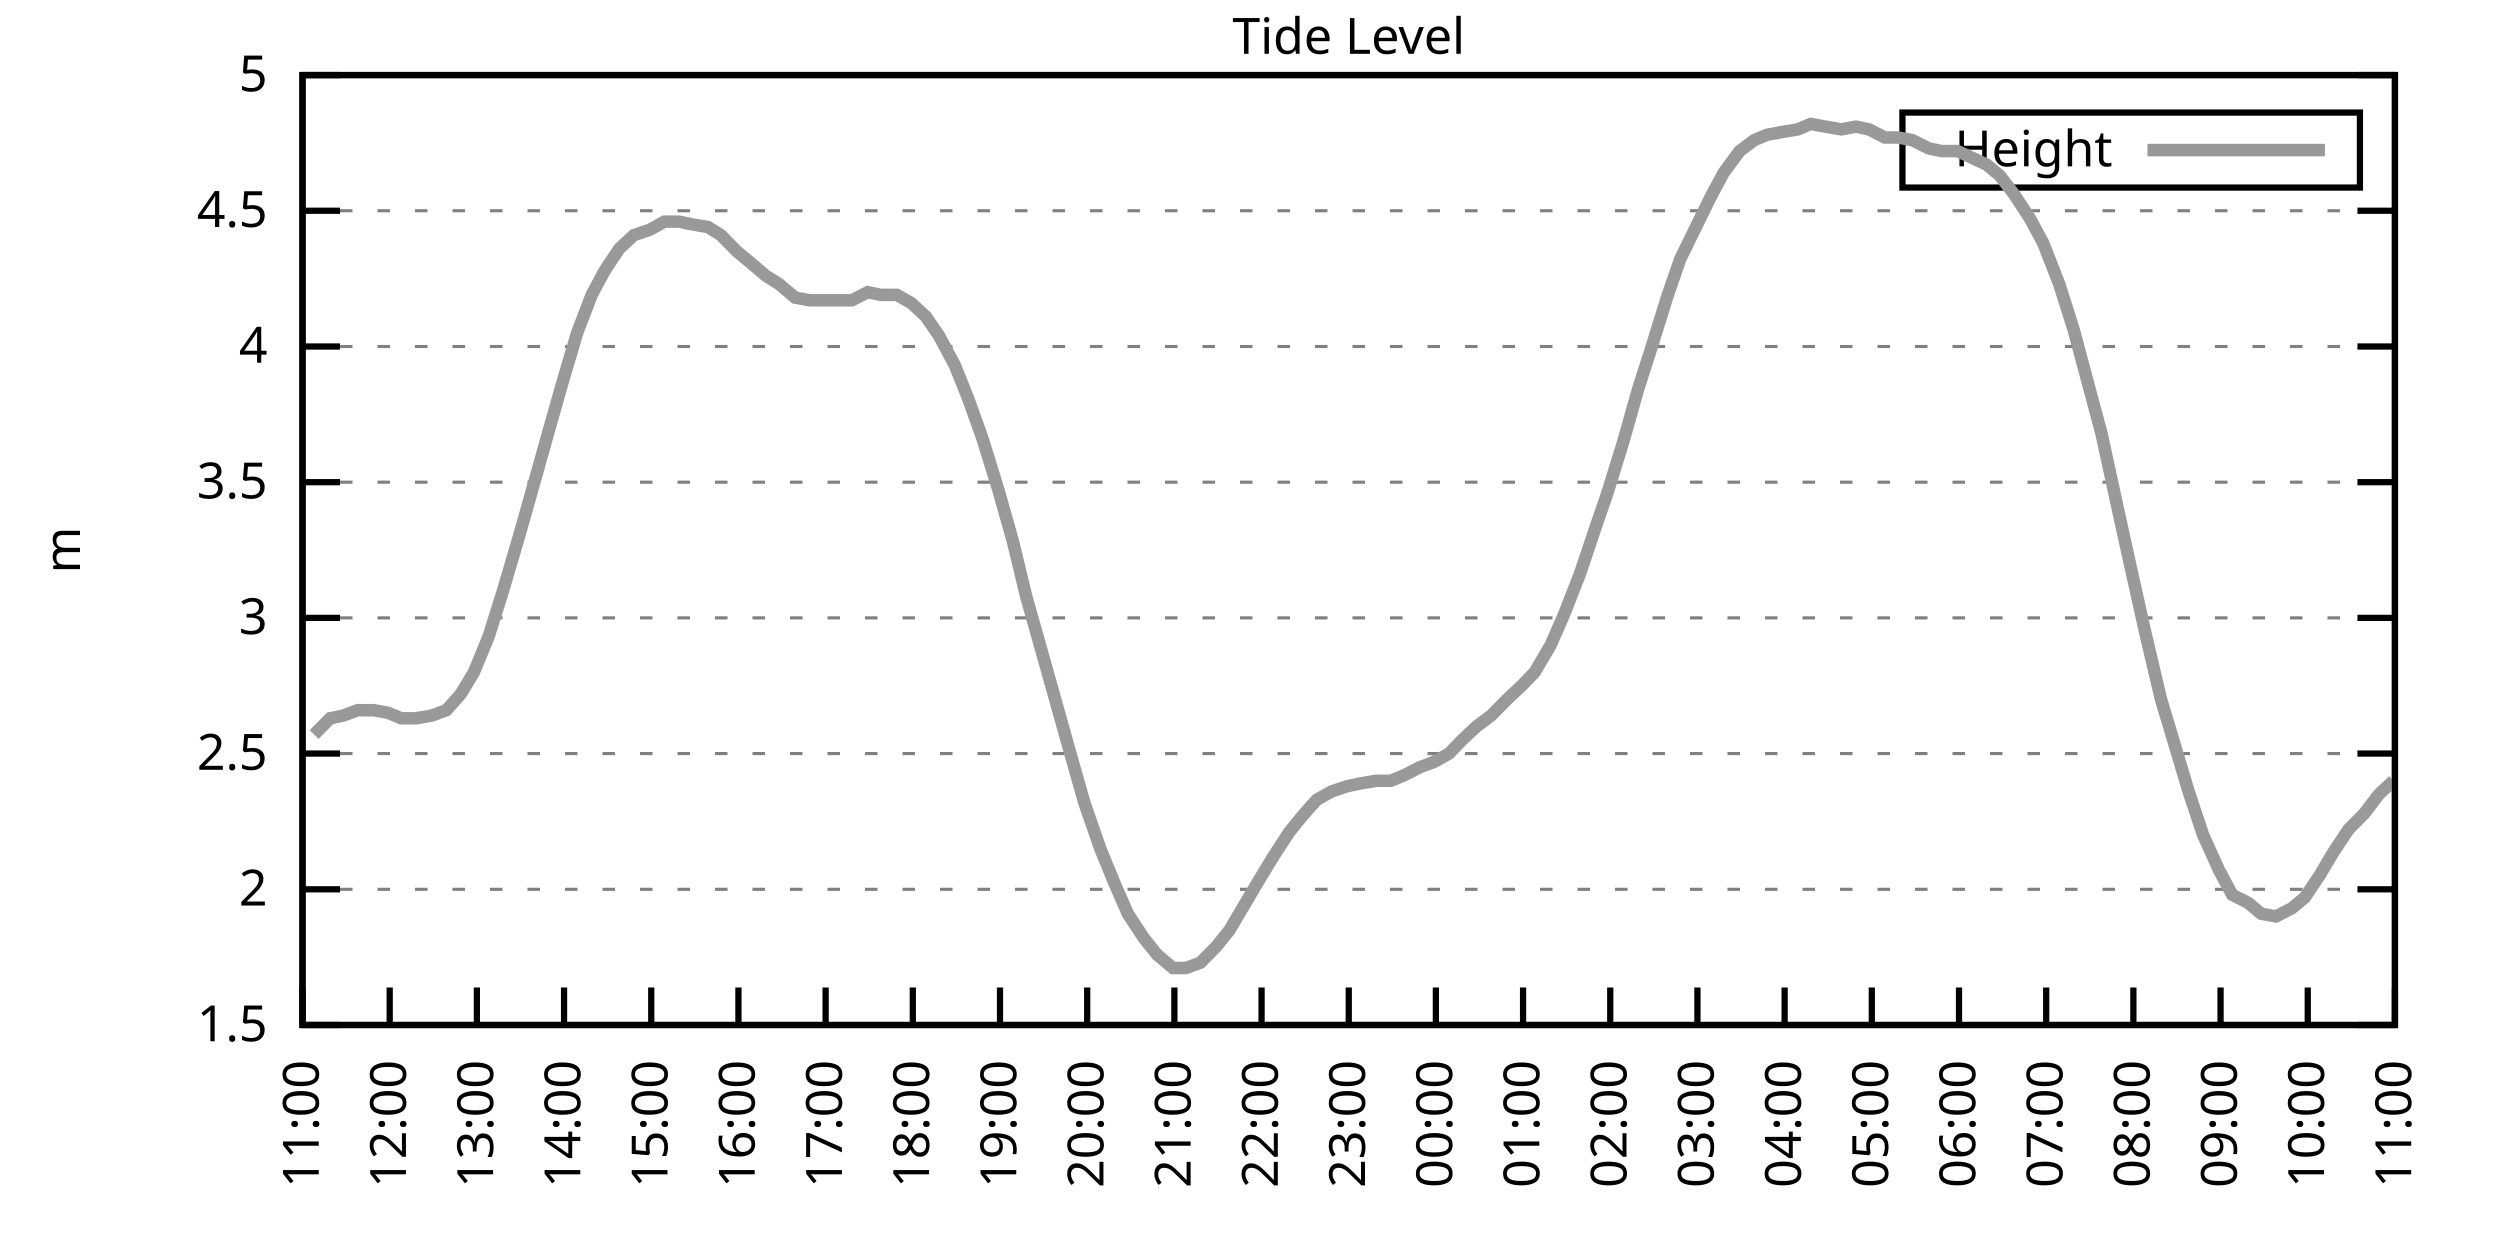
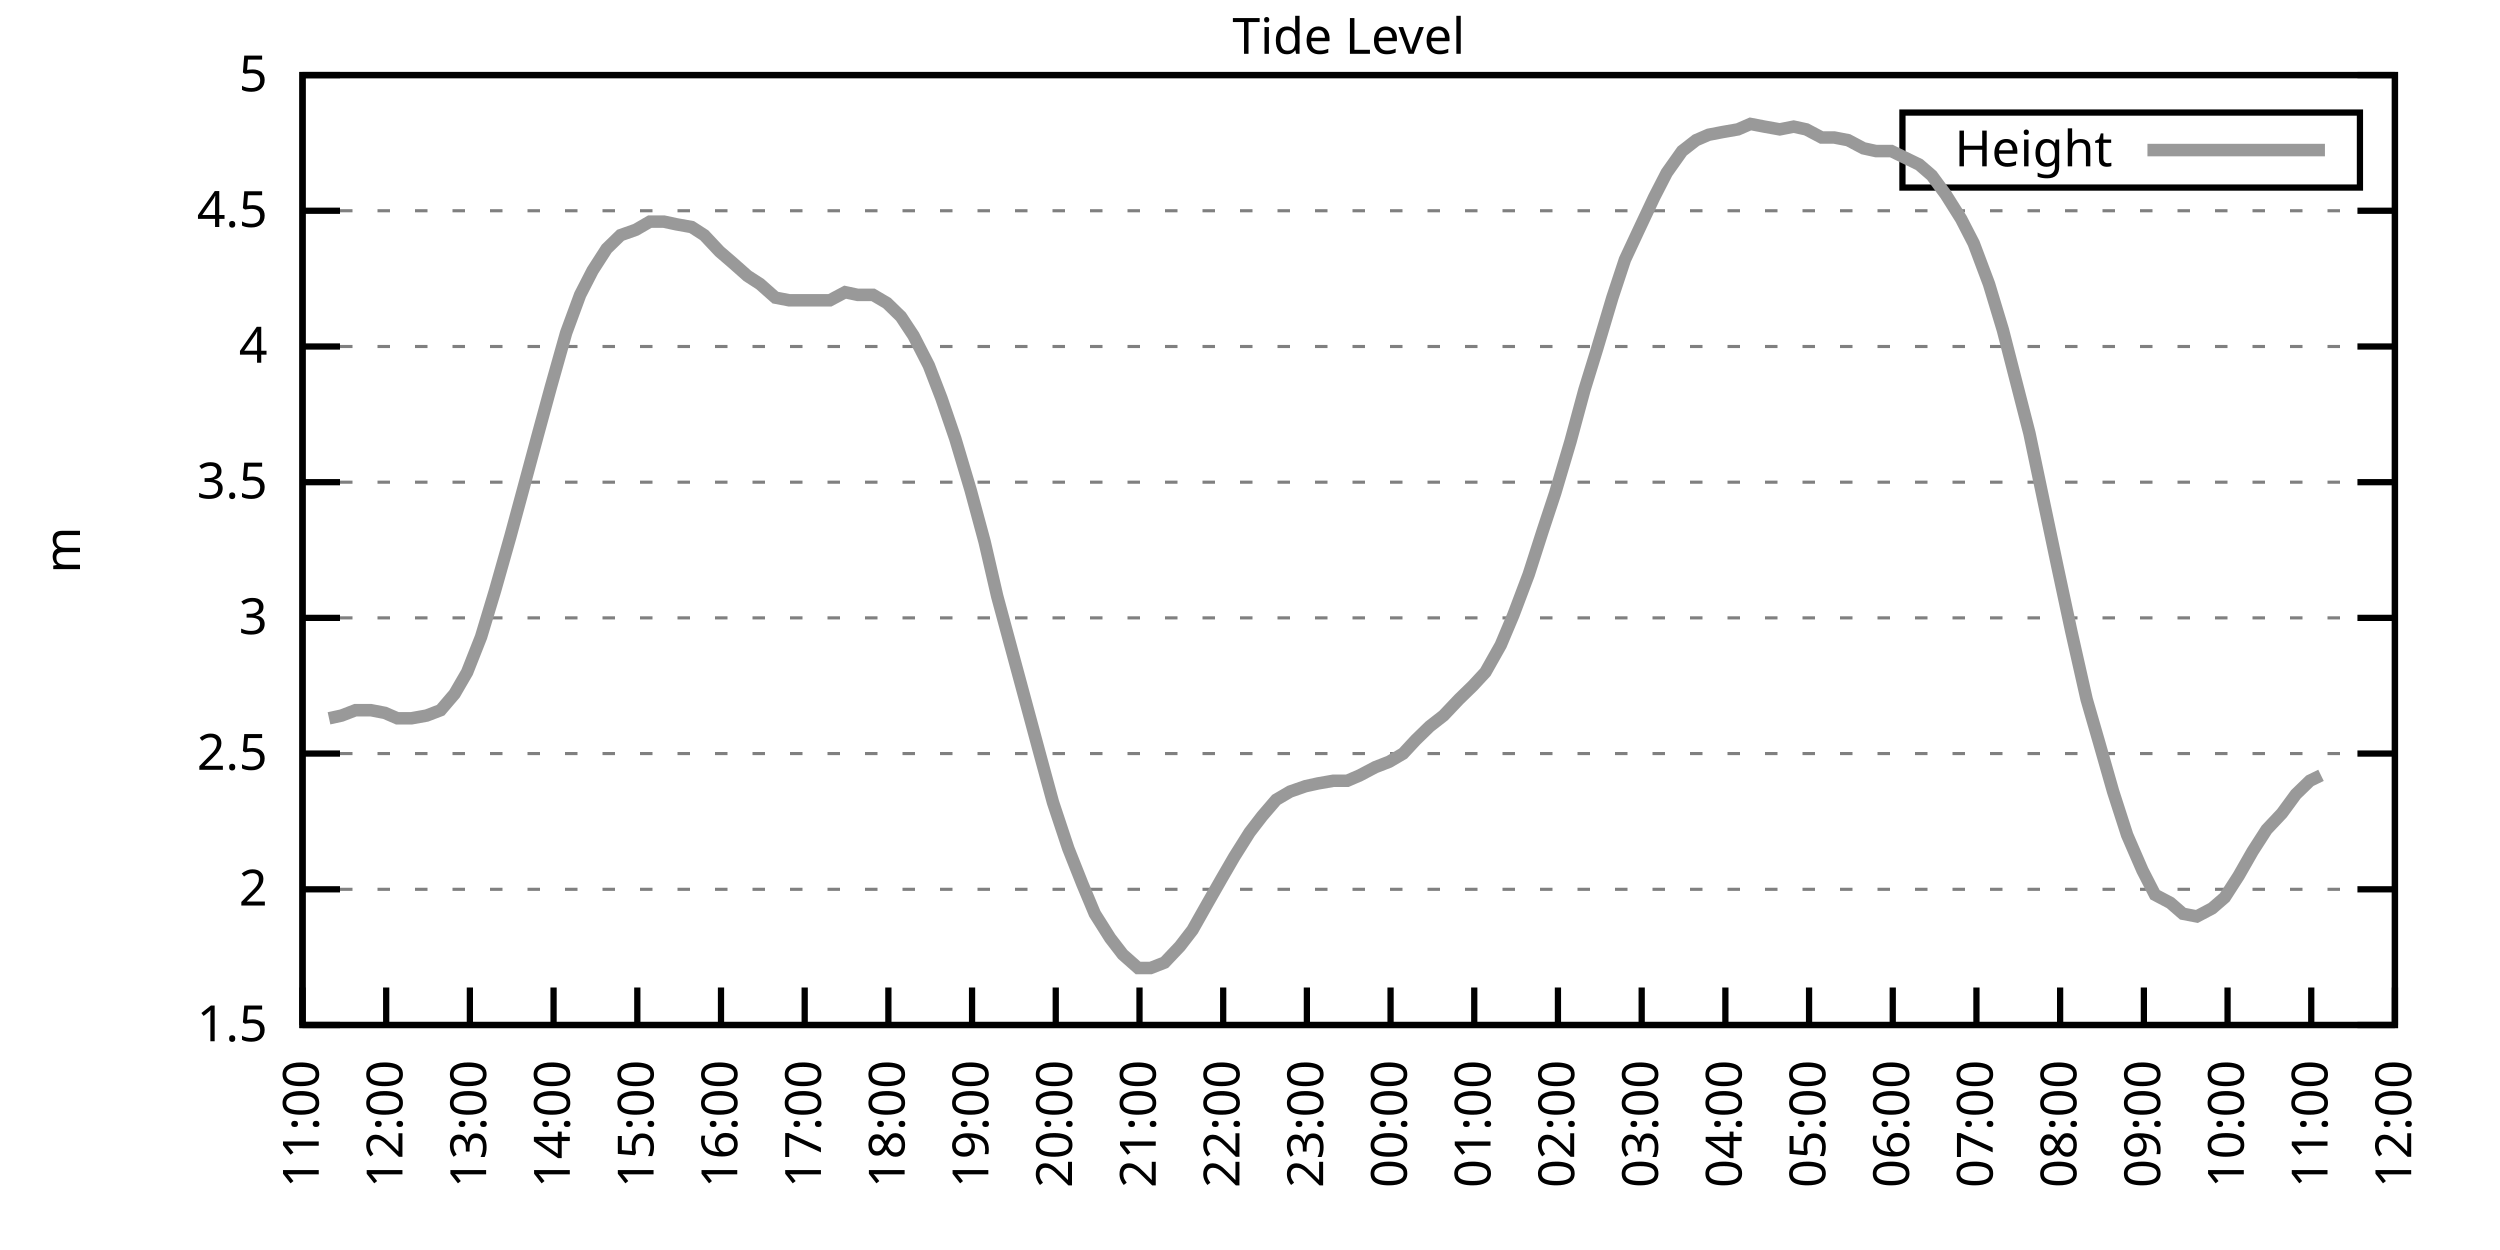
<svg xmlns="http://www.w3.org/2000/svg" xmlns:xlink="http://www.w3.org/1999/xlink" width="400" height="200" viewBox="0 0 400 200">
  <g id="gnuplot_canvas">
    <rect x="0" y="0" width="400" height="200" fill="none" />
    <defs>
      <circle id="gpDot" r="0.5" stroke-width="0.5" stroke="currentColor" />
      <path id="gpPt0" stroke-width="0.333" stroke="currentColor" d="M-1,0 h2 M0,-1 v2" />
      <path id="gpPt1" stroke-width="0.333" stroke="currentColor" d="M-1,-1 L1,1 M1,-1 L-1,1" />
      <path id="gpPt2" stroke-width="0.333" stroke="currentColor" d="M-1,0 L1,0 M0,-1 L0,1 M-1,-1 L1,1 M-1,1 L1,-1" />
      <rect id="gpPt3" stroke-width="0.333" stroke="currentColor" x="-1" y="-1" width="2" height="2" />
      <rect id="gpPt4" stroke-width="0.333" stroke="currentColor" fill="currentColor" x="-1" y="-1" width="2" height="2" />
      <circle id="gpPt5" stroke-width="0.333" stroke="currentColor" cx="0" cy="0" r="1" />
      <use xlink:href="#gpPt5" id="gpPt6" fill="currentColor" stroke="none" />
      <path id="gpPt7" stroke-width="0.333" stroke="currentColor" d="M0,-1.33 L-1.33,0.67 L1.33,0.67 z" />
      <use xlink:href="#gpPt7" id="gpPt8" fill="currentColor" stroke="none" />
      <use xlink:href="#gpPt7" id="gpPt9" stroke="currentColor" transform="rotate(180)" />
      <use xlink:href="#gpPt9" id="gpPt10" fill="currentColor" stroke="none" />
      <use xlink:href="#gpPt3" id="gpPt11" stroke="currentColor" transform="rotate(45)" />
      <use xlink:href="#gpPt11" id="gpPt12" fill="currentColor" stroke="none" />
      <path id="gpPt13" stroke-width="0.333" stroke="currentColor" d="M0,1.330 L1.265,0.411 L0.782,-1.067 L-0.782,-1.076 L-1.265,0.411 z" />
      <use xlink:href="#gpPt13" id="gpPt14" fill="currentColor" stroke="none" />
      <filter id="textbox" filterUnits="objectBoundingBox" x="0" y="0" height="1" width="1">
        <feFlood flood-color="white" flood-opacity="1" result="bgnd" />
        <feComposite in="SourceGraphic" in2="bgnd" operator="atop" />
      </filter>
      <filter id="greybox" filterUnits="objectBoundingBox" x="0" y="0" height="1" width="1">
        <feFlood flood-color="lightgrey" flood-opacity="1" result="grey" />
        <feComposite in="SourceGraphic" in2="grey" operator="atop" />
      </filter>
    </defs>
    <g fill="none" color="white" stroke="currentColor" stroke-width="1.00" stroke-linecap="butt" stroke-linejoin="miter">
</g>
    <g fill="none" color="black" stroke="currentColor" stroke-width="1.00" stroke-linecap="butt" stroke-linejoin="miter">
      <g stroke="none" shape-rendering="crispEdges">
        <polygon fill="rgb(255, 255, 255)" points="48.40,164.00 383.18,164.00 383.18,12.02 48.40,12.02 " />
      </g>
    </g>
    <g fill="none" color="black" stroke="currentColor" stroke-width="1.00" stroke-linecap="butt" stroke-linejoin="miter">
</g>
    <g fill="none" color="black" stroke="black" stroke-width="0.50" stroke-linecap="butt" stroke-linejoin="miter">
</g>
    <g fill="none" color="gray" stroke="currentColor" stroke-width="0.50" stroke-linecap="butt" stroke-linejoin="miter">
      <path stroke="gray" stroke-dasharray="2,4" class="gridline" d="M48.40,164.00 L383.19,164.00  " />
    </g>
    <g fill="none" color="gray" stroke="gray" stroke-width="1.00" stroke-linecap="butt" stroke-linejoin="miter">
</g>
    <g fill="none" color="black" stroke="currentColor" stroke-width="1.00" stroke-linecap="butt" stroke-linejoin="miter">
      <path stroke="black" d="M48.40,164.00 L54.40,164.00 M383.19,164.00 L377.19,164.00  " />
      <g transform="translate(42.80,166.60)" stroke="none" fill="black" font-family="Sans" font-size="8.00" text-anchor="end">
        <text>
          <tspan font-family="Sans"> 1.5</tspan>
        </text>
      </g>
    </g>
    <g fill="none" color="black" stroke="currentColor" stroke-width="1.00" stroke-linecap="butt" stroke-linejoin="miter">
</g>
    <g fill="none" color="black" stroke="black" stroke-width="0.50" stroke-linecap="butt" stroke-linejoin="miter">
</g>
    <g fill="none" color="gray" stroke="currentColor" stroke-width="0.50" stroke-linecap="butt" stroke-linejoin="miter">
      <path stroke="gray" stroke-dasharray="2,4" class="gridline" d="M48.40,142.29 L383.19,142.29  " />
    </g>
    <g fill="none" color="gray" stroke="gray" stroke-width="1.00" stroke-linecap="butt" stroke-linejoin="miter">
</g>
    <g fill="none" color="black" stroke="currentColor" stroke-width="1.00" stroke-linecap="butt" stroke-linejoin="miter">
      <path stroke="black" d="M48.40,142.29 L54.40,142.29 M383.19,142.29 L377.19,142.29  " />
      <g transform="translate(42.80,144.89)" stroke="none" fill="black" font-family="Sans" font-size="8.00" text-anchor="end">
        <text>
          <tspan font-family="Sans"> 2</tspan>
        </text>
      </g>
    </g>
    <g fill="none" color="black" stroke="currentColor" stroke-width="1.00" stroke-linecap="butt" stroke-linejoin="miter">
</g>
    <g fill="none" color="black" stroke="black" stroke-width="0.50" stroke-linecap="butt" stroke-linejoin="miter">
</g>
    <g fill="none" color="gray" stroke="currentColor" stroke-width="0.50" stroke-linecap="butt" stroke-linejoin="miter">
      <path stroke="gray" stroke-dasharray="2,4" class="gridline" d="M48.40,120.57 L383.19,120.57  " />
    </g>
    <g fill="none" color="gray" stroke="gray" stroke-width="1.00" stroke-linecap="butt" stroke-linejoin="miter">
</g>
    <g fill="none" color="black" stroke="currentColor" stroke-width="1.00" stroke-linecap="butt" stroke-linejoin="miter">
      <path stroke="black" d="M48.40,120.57 L54.40,120.57 M383.19,120.57 L377.19,120.57  " />
      <g transform="translate(42.80,123.17)" stroke="none" fill="black" font-family="Sans" font-size="8.00" text-anchor="end">
        <text>
          <tspan font-family="Sans"> 2.5</tspan>
        </text>
      </g>
    </g>
    <g fill="none" color="black" stroke="currentColor" stroke-width="1.00" stroke-linecap="butt" stroke-linejoin="miter">
</g>
    <g fill="none" color="black" stroke="black" stroke-width="0.50" stroke-linecap="butt" stroke-linejoin="miter">
</g>
    <g fill="none" color="gray" stroke="currentColor" stroke-width="0.50" stroke-linecap="butt" stroke-linejoin="miter">
      <path stroke="gray" stroke-dasharray="2,4" class="gridline" d="M48.40,98.86 L383.19,98.86  " />
    </g>
    <g fill="none" color="gray" stroke="gray" stroke-width="1.00" stroke-linecap="butt" stroke-linejoin="miter">
</g>
    <g fill="none" color="black" stroke="currentColor" stroke-width="1.00" stroke-linecap="butt" stroke-linejoin="miter">
      <path stroke="black" d="M48.40,98.86 L54.40,98.86 M383.19,98.86 L377.19,98.86  " />
      <g transform="translate(42.80,101.46)" stroke="none" fill="black" font-family="Sans" font-size="8.00" text-anchor="end">
        <text>
          <tspan font-family="Sans"> 3</tspan>
        </text>
      </g>
    </g>
    <g fill="none" color="black" stroke="currentColor" stroke-width="1.00" stroke-linecap="butt" stroke-linejoin="miter">
</g>
    <g fill="none" color="black" stroke="black" stroke-width="0.50" stroke-linecap="butt" stroke-linejoin="miter">
</g>
    <g fill="none" color="gray" stroke="currentColor" stroke-width="0.50" stroke-linecap="butt" stroke-linejoin="miter">
      <path stroke="gray" stroke-dasharray="2,4" class="gridline" d="M48.40,77.15 L383.19,77.15  " />
    </g>
    <g fill="none" color="gray" stroke="gray" stroke-width="1.00" stroke-linecap="butt" stroke-linejoin="miter">
</g>
    <g fill="none" color="black" stroke="currentColor" stroke-width="1.00" stroke-linecap="butt" stroke-linejoin="miter">
      <path stroke="black" d="M48.40,77.15 L54.40,77.15 M383.19,77.15 L377.19,77.15  " />
      <g transform="translate(42.80,79.75)" stroke="none" fill="black" font-family="Sans" font-size="8.00" text-anchor="end">
        <text>
          <tspan font-family="Sans"> 3.5</tspan>
        </text>
      </g>
    </g>
    <g fill="none" color="black" stroke="currentColor" stroke-width="1.00" stroke-linecap="butt" stroke-linejoin="miter">
</g>
    <g fill="none" color="black" stroke="black" stroke-width="0.50" stroke-linecap="butt" stroke-linejoin="miter">
</g>
    <g fill="none" color="gray" stroke="currentColor" stroke-width="0.50" stroke-linecap="butt" stroke-linejoin="miter">
      <path stroke="gray" stroke-dasharray="2,4" class="gridline" d="M48.40,55.44 L383.19,55.44  " />
    </g>
    <g fill="none" color="gray" stroke="gray" stroke-width="1.00" stroke-linecap="butt" stroke-linejoin="miter">
</g>
    <g fill="none" color="black" stroke="currentColor" stroke-width="1.00" stroke-linecap="butt" stroke-linejoin="miter">
      <path stroke="black" d="M48.40,55.44 L54.40,55.44 M383.19,55.44 L377.19,55.44  " />
      <g transform="translate(42.80,58.04)" stroke="none" fill="black" font-family="Sans" font-size="8.00" text-anchor="end">
        <text>
          <tspan font-family="Sans"> 4</tspan>
        </text>
      </g>
    </g>
    <g fill="none" color="black" stroke="currentColor" stroke-width="1.00" stroke-linecap="butt" stroke-linejoin="miter">
</g>
    <g fill="none" color="black" stroke="black" stroke-width="0.50" stroke-linecap="butt" stroke-linejoin="miter">
</g>
    <g fill="none" color="gray" stroke="currentColor" stroke-width="0.50" stroke-linecap="butt" stroke-linejoin="miter">
      <path stroke="gray" stroke-dasharray="2,4" class="gridline" d="M48.40,33.72 L383.19,33.72  " />
    </g>
    <g fill="none" color="gray" stroke="gray" stroke-width="1.00" stroke-linecap="butt" stroke-linejoin="miter">
</g>
    <g fill="none" color="black" stroke="currentColor" stroke-width="1.00" stroke-linecap="butt" stroke-linejoin="miter">
      <path stroke="black" d="M48.40,33.72 L54.40,33.72 M383.19,33.72 L377.19,33.72  " />
      <g transform="translate(42.80,36.32)" stroke="none" fill="black" font-family="Sans" font-size="8.00" text-anchor="end">
        <text>
          <tspan font-family="Sans"> 4.5</tspan>
        </text>
      </g>
    </g>
    <g fill="none" color="black" stroke="currentColor" stroke-width="1.00" stroke-linecap="butt" stroke-linejoin="miter">
</g>
    <g fill="none" color="black" stroke="black" stroke-width="0.50" stroke-linecap="butt" stroke-linejoin="miter">
</g>
    <g fill="none" color="gray" stroke="currentColor" stroke-width="0.50" stroke-linecap="butt" stroke-linejoin="miter">
      <path stroke="gray" stroke-dasharray="2,4" class="gridline" d="M48.40,12.01 L383.19,12.01  " />
    </g>
    <g fill="none" color="gray" stroke="gray" stroke-width="1.00" stroke-linecap="butt" stroke-linejoin="miter">
</g>
    <g fill="none" color="black" stroke="currentColor" stroke-width="1.00" stroke-linecap="butt" stroke-linejoin="miter">
      <path stroke="black" d="M48.40,12.01 L54.40,12.01 M383.19,12.01 L377.19,12.01  " />
      <g transform="translate(42.80,14.61)" stroke="none" fill="black" font-family="Sans" font-size="8.00" text-anchor="end">
        <text>
          <tspan font-family="Sans"> 5</tspan>
        </text>
      </g>
    </g>
    <g fill="none" color="black" stroke="currentColor" stroke-width="1.00" stroke-linecap="butt" stroke-linejoin="miter">
      <path stroke="black" d="M48.40,164.00 L48.40,158.00  " />
      <g transform="translate(51.00,169.60) rotate(270.00)" stroke="none" fill="black" font-family="Sans" font-size="8.00" text-anchor="end">
        <text>
          <tspan font-family="Sans">11:00</tspan>
        </text>
      </g>
    </g>
    <g fill="none" color="black" stroke="currentColor" stroke-width="1.00" stroke-linecap="butt" stroke-linejoin="miter">
-       <path stroke="black" d="M62.35,164.00 L62.35,158.00  " />
-       <g transform="translate(64.95,169.60) rotate(270.00)" stroke="none" fill="black" font-family="Sans" font-size="8.00" text-anchor="end">
+       <path stroke="black" d="M61.79,164.00 L61.79,158.00  " />
+       <g transform="translate(64.39,169.60) rotate(270.00)" stroke="none" fill="black" font-family="Sans" font-size="8.00" text-anchor="end">
        <text>
          <tspan font-family="Sans">12:00</tspan>
        </text>
      </g>
    </g>
    <g fill="none" color="black" stroke="currentColor" stroke-width="1.00" stroke-linecap="butt" stroke-linejoin="miter">
-       <path stroke="black" d="M76.30,164.00 L76.30,158.00  " />
-       <g transform="translate(78.90,169.60) rotate(270.00)" stroke="none" fill="black" font-family="Sans" font-size="8.00" text-anchor="end">
+       <path stroke="black" d="M75.18,164.00 L75.18,158.00  " />
+       <g transform="translate(77.78,169.60) rotate(270.00)" stroke="none" fill="black" font-family="Sans" font-size="8.00" text-anchor="end">
        <text>
          <tspan font-family="Sans">13:00</tspan>
        </text>
      </g>
    </g>
    <g fill="none" color="black" stroke="currentColor" stroke-width="1.00" stroke-linecap="butt" stroke-linejoin="miter">
-       <path stroke="black" d="M90.25,164.00 L90.25,158.00  " />
-       <g transform="translate(92.85,169.60) rotate(270.00)" stroke="none" fill="black" font-family="Sans" font-size="8.00" text-anchor="end">
+       <path stroke="black" d="M88.57,164.00 L88.57,158.00  " />
+       <g transform="translate(91.17,169.60) rotate(270.00)" stroke="none" fill="black" font-family="Sans" font-size="8.00" text-anchor="end">
        <text>
          <tspan font-family="Sans">14:00</tspan>
        </text>
      </g>
    </g>
    <g fill="none" color="black" stroke="currentColor" stroke-width="1.00" stroke-linecap="butt" stroke-linejoin="miter">
-       <path stroke="black" d="M104.20,164.00 L104.20,158.00  " />
-       <g transform="translate(106.80,169.60) rotate(270.00)" stroke="none" fill="black" font-family="Sans" font-size="8.00" text-anchor="end">
+       <path stroke="black" d="M101.97,164.00 L101.97,158.00  " />
+       <g transform="translate(104.57,169.60) rotate(270.00)" stroke="none" fill="black" font-family="Sans" font-size="8.00" text-anchor="end">
        <text>
          <tspan font-family="Sans">15:00</tspan>
        </text>
      </g>
    </g>
    <g fill="none" color="black" stroke="currentColor" stroke-width="1.00" stroke-linecap="butt" stroke-linejoin="miter">
-       <path stroke="black" d="M118.15,164.00 L118.15,158.00  " />
-       <g transform="translate(120.75,169.60) rotate(270.00)" stroke="none" fill="black" font-family="Sans" font-size="8.00" text-anchor="end">
+       <path stroke="black" d="M115.36,164.00 L115.36,158.00  " />
+       <g transform="translate(117.96,169.60) rotate(270.00)" stroke="none" fill="black" font-family="Sans" font-size="8.00" text-anchor="end">
        <text>
          <tspan font-family="Sans">16:00</tspan>
        </text>
      </g>
    </g>
    <g fill="none" color="black" stroke="currentColor" stroke-width="1.00" stroke-linecap="butt" stroke-linejoin="miter">
-       <path stroke="black" d="M132.10,164.00 L132.10,158.00  " />
-       <g transform="translate(134.70,169.60) rotate(270.00)" stroke="none" fill="black" font-family="Sans" font-size="8.00" text-anchor="end">
+       <path stroke="black" d="M128.75,164.00 L128.75,158.00  " />
+       <g transform="translate(131.35,169.60) rotate(270.00)" stroke="none" fill="black" font-family="Sans" font-size="8.00" text-anchor="end">
        <text>
          <tspan font-family="Sans">17:00</tspan>
        </text>
      </g>
    </g>
    <g fill="none" color="black" stroke="currentColor" stroke-width="1.00" stroke-linecap="butt" stroke-linejoin="miter">
-       <path stroke="black" d="M146.05,164.00 L146.05,158.00  " />
-       <g transform="translate(148.65,169.60) rotate(270.00)" stroke="none" fill="black" font-family="Sans" font-size="8.00" text-anchor="end">
+       <path stroke="black" d="M142.14,164.00 L142.14,158.00  " />
+       <g transform="translate(144.74,169.60) rotate(270.00)" stroke="none" fill="black" font-family="Sans" font-size="8.00" text-anchor="end">
        <text>
          <tspan font-family="Sans">18:00</tspan>
        </text>
      </g>
    </g>
    <g fill="none" color="black" stroke="currentColor" stroke-width="1.00" stroke-linecap="butt" stroke-linejoin="miter">
-       <path stroke="black" d="M160.00,164.00 L160.00,158.00  " />
-       <g transform="translate(162.60,169.60) rotate(270.00)" stroke="none" fill="black" font-family="Sans" font-size="8.00" text-anchor="end">
+       <path stroke="black" d="M155.53,164.00 L155.53,158.00  " />
+       <g transform="translate(158.13,169.60) rotate(270.00)" stroke="none" fill="black" font-family="Sans" font-size="8.00" text-anchor="end">
        <text>
          <tspan font-family="Sans">19:00</tspan>
        </text>
      </g>
    </g>
    <g fill="none" color="black" stroke="currentColor" stroke-width="1.00" stroke-linecap="butt" stroke-linejoin="miter">
-       <path stroke="black" d="M173.95,164.00 L173.95,158.00  " />
-       <g transform="translate(176.55,169.60) rotate(270.00)" stroke="none" fill="black" font-family="Sans" font-size="8.00" text-anchor="end">
+       <path stroke="black" d="M168.92,164.00 L168.92,158.00  " />
+       <g transform="translate(171.52,169.60) rotate(270.00)" stroke="none" fill="black" font-family="Sans" font-size="8.00" text-anchor="end">
        <text>
          <tspan font-family="Sans">20:00</tspan>
        </text>
      </g>
    </g>
    <g fill="none" color="black" stroke="currentColor" stroke-width="1.00" stroke-linecap="butt" stroke-linejoin="miter">
-       <path stroke="black" d="M187.90,164.00 L187.90,158.00  " />
-       <g transform="translate(190.50,169.60) rotate(270.00)" stroke="none" fill="black" font-family="Sans" font-size="8.00" text-anchor="end">
+       <path stroke="black" d="M182.32,164.00 L182.32,158.00  " />
+       <g transform="translate(184.92,169.60) rotate(270.00)" stroke="none" fill="black" font-family="Sans" font-size="8.00" text-anchor="end">
        <text>
          <tspan font-family="Sans">21:00</tspan>
        </text>
      </g>
    </g>
    <g fill="none" color="black" stroke="currentColor" stroke-width="1.00" stroke-linecap="butt" stroke-linejoin="miter">
-       <path stroke="black" d="M201.85,164.00 L201.85,158.00  " />
-       <g transform="translate(204.45,169.60) rotate(270.00)" stroke="none" fill="black" font-family="Sans" font-size="8.00" text-anchor="end">
+       <path stroke="black" d="M195.71,164.00 L195.71,158.00  " />
+       <g transform="translate(198.31,169.60) rotate(270.00)" stroke="none" fill="black" font-family="Sans" font-size="8.00" text-anchor="end">
        <text>
          <tspan font-family="Sans">22:00</tspan>
        </text>
      </g>
    </g>
    <g fill="none" color="black" stroke="currentColor" stroke-width="1.00" stroke-linecap="butt" stroke-linejoin="miter">
-       <path stroke="black" d="M215.80,164.00 L215.80,158.00  " />
-       <g transform="translate(218.40,169.60) rotate(270.00)" stroke="none" fill="black" font-family="Sans" font-size="8.00" text-anchor="end">
+       <path stroke="black" d="M209.10,164.00 L209.10,158.00  " />
+       <g transform="translate(211.70,169.60) rotate(270.00)" stroke="none" fill="black" font-family="Sans" font-size="8.00" text-anchor="end">
        <text>
          <tspan font-family="Sans">23:00</tspan>
        </text>
      </g>
    </g>
    <g fill="none" color="black" stroke="currentColor" stroke-width="1.00" stroke-linecap="butt" stroke-linejoin="miter">
-       <path stroke="black" d="M229.74,164.00 L229.74,158.00  " />
-       <g transform="translate(232.34,169.60) rotate(270.00)" stroke="none" fill="black" font-family="Sans" font-size="8.00" text-anchor="end">
+       <path stroke="black" d="M222.49,164.00 L222.49,158.00  " />
+       <g transform="translate(225.09,169.60) rotate(270.00)" stroke="none" fill="black" font-family="Sans" font-size="8.00" text-anchor="end">
        <text>
          <tspan font-family="Sans">00:00</tspan>
        </text>
      </g>
    </g>
    <g fill="none" color="black" stroke="currentColor" stroke-width="1.00" stroke-linecap="butt" stroke-linejoin="miter">
-       <path stroke="black" d="M243.69,164.00 L243.69,158.00  " />
-       <g transform="translate(246.29,169.60) rotate(270.00)" stroke="none" fill="black" font-family="Sans" font-size="8.00" text-anchor="end">
+       <path stroke="black" d="M235.88,164.00 L235.88,158.00  " />
+       <g transform="translate(238.48,169.60) rotate(270.00)" stroke="none" fill="black" font-family="Sans" font-size="8.00" text-anchor="end">
        <text>
          <tspan font-family="Sans">01:00</tspan>
        </text>
      </g>
    </g>
    <g fill="none" color="black" stroke="currentColor" stroke-width="1.00" stroke-linecap="butt" stroke-linejoin="miter">
-       <path stroke="black" d="M257.64,164.00 L257.64,158.00  " />
-       <g transform="translate(260.24,169.60) rotate(270.00)" stroke="none" fill="black" font-family="Sans" font-size="8.00" text-anchor="end">
+       <path stroke="black" d="M249.27,164.00 L249.27,158.00  " />
+       <g transform="translate(251.87,169.60) rotate(270.00)" stroke="none" fill="black" font-family="Sans" font-size="8.00" text-anchor="end">
        <text>
          <tspan font-family="Sans">02:00</tspan>
        </text>
      </g>
    </g>
    <g fill="none" color="black" stroke="currentColor" stroke-width="1.00" stroke-linecap="butt" stroke-linejoin="miter">
-       <path stroke="black" d="M271.59,164.00 L271.59,158.00  " />
-       <g transform="translate(274.19,169.60) rotate(270.00)" stroke="none" fill="black" font-family="Sans" font-size="8.00" text-anchor="end">
+       <path stroke="black" d="M262.67,164.00 L262.67,158.00  " />
+       <g transform="translate(265.27,169.60) rotate(270.00)" stroke="none" fill="black" font-family="Sans" font-size="8.00" text-anchor="end">
        <text>
          <tspan font-family="Sans">03:00</tspan>
        </text>
      </g>
    </g>
    <g fill="none" color="black" stroke="currentColor" stroke-width="1.00" stroke-linecap="butt" stroke-linejoin="miter">
-       <path stroke="black" d="M285.54,164.00 L285.54,158.00  " />
-       <g transform="translate(288.14,169.60) rotate(270.00)" stroke="none" fill="black" font-family="Sans" font-size="8.00" text-anchor="end">
+       <path stroke="black" d="M276.06,164.00 L276.06,158.00  " />
+       <g transform="translate(278.66,169.60) rotate(270.00)" stroke="none" fill="black" font-family="Sans" font-size="8.00" text-anchor="end">
        <text>
          <tspan font-family="Sans">04:00</tspan>
        </text>
      </g>
    </g>
    <g fill="none" color="black" stroke="currentColor" stroke-width="1.00" stroke-linecap="butt" stroke-linejoin="miter">
-       <path stroke="black" d="M299.49,164.00 L299.49,158.00  " />
-       <g transform="translate(302.09,169.60) rotate(270.00)" stroke="none" fill="black" font-family="Sans" font-size="8.00" text-anchor="end">
+       <path stroke="black" d="M289.45,164.00 L289.45,158.00  " />
+       <g transform="translate(292.05,169.60) rotate(270.00)" stroke="none" fill="black" font-family="Sans" font-size="8.00" text-anchor="end">
        <text>
          <tspan font-family="Sans">05:00</tspan>
        </text>
      </g>
    </g>
    <g fill="none" color="black" stroke="currentColor" stroke-width="1.00" stroke-linecap="butt" stroke-linejoin="miter">
-       <path stroke="black" d="M313.44,164.00 L313.44,158.00  " />
-       <g transform="translate(316.04,169.60) rotate(270.00)" stroke="none" fill="black" font-family="Sans" font-size="8.00" text-anchor="end">
+       <path stroke="black" d="M302.84,164.00 L302.84,158.00  " />
+       <g transform="translate(305.44,169.60) rotate(270.00)" stroke="none" fill="black" font-family="Sans" font-size="8.00" text-anchor="end">
        <text>
          <tspan font-family="Sans">06:00</tspan>
        </text>
      </g>
    </g>
    <g fill="none" color="black" stroke="currentColor" stroke-width="1.00" stroke-linecap="butt" stroke-linejoin="miter">
-       <path stroke="black" d="M327.39,164.00 L327.39,158.00  " />
-       <g transform="translate(329.99,169.60) rotate(270.00)" stroke="none" fill="black" font-family="Sans" font-size="8.00" text-anchor="end">
+       <path stroke="black" d="M316.23,164.00 L316.23,158.00  " />
+       <g transform="translate(318.83,169.60) rotate(270.00)" stroke="none" fill="black" font-family="Sans" font-size="8.00" text-anchor="end">
        <text>
          <tspan font-family="Sans">07:00</tspan>
        </text>
      </g>
    </g>
    <g fill="none" color="black" stroke="currentColor" stroke-width="1.00" stroke-linecap="butt" stroke-linejoin="miter">
-       <path stroke="black" d="M341.34,164.00 L341.34,158.00  " />
-       <g transform="translate(343.94,169.60) rotate(270.00)" stroke="none" fill="black" font-family="Sans" font-size="8.00" text-anchor="end">
+       <path stroke="black" d="M329.62,164.00 L329.62,158.00  " />
+       <g transform="translate(332.22,169.60) rotate(270.00)" stroke="none" fill="black" font-family="Sans" font-size="8.00" text-anchor="end">
        <text>
          <tspan font-family="Sans">08:00</tspan>
        </text>
      </g>
    </g>
    <g fill="none" color="black" stroke="currentColor" stroke-width="1.00" stroke-linecap="butt" stroke-linejoin="miter">
-       <path stroke="black" d="M355.29,164.00 L355.29,158.00  " />
-       <g transform="translate(357.89,169.60) rotate(270.00)" stroke="none" fill="black" font-family="Sans" font-size="8.00" text-anchor="end">
+       <path stroke="black" d="M343.02,164.00 L343.02,158.00  " />
+       <g transform="translate(345.62,169.60) rotate(270.00)" stroke="none" fill="black" font-family="Sans" font-size="8.00" text-anchor="end">
        <text>
          <tspan font-family="Sans">09:00</tspan>
        </text>
      </g>
    </g>
    <g fill="none" color="black" stroke="currentColor" stroke-width="1.00" stroke-linecap="butt" stroke-linejoin="miter">
-       <path stroke="black" d="M369.24,164.00 L369.24,158.00  " />
-       <g transform="translate(371.84,169.60) rotate(270.00)" stroke="none" fill="black" font-family="Sans" font-size="8.00" text-anchor="end">
+       <path stroke="black" d="M356.41,164.00 L356.41,158.00  " />
+       <g transform="translate(359.01,169.60) rotate(270.00)" stroke="none" fill="black" font-family="Sans" font-size="8.00" text-anchor="end">
        <text>
          <tspan font-family="Sans">10:00</tspan>
+         </text>
+       </g>
+     </g>
+     <g fill="none" color="black" stroke="currentColor" stroke-width="1.00" stroke-linecap="butt" stroke-linejoin="miter">
+       <path stroke="black" d="M369.80,164.00 L369.80,158.00  " />
+       <g transform="translate(372.40,169.60) rotate(270.00)" stroke="none" fill="black" font-family="Sans" font-size="8.00" text-anchor="end">
+         <text>
+           <tspan font-family="Sans">11:00</tspan>
        </text>
      </g>
    </g>
    <g fill="none" color="black" stroke="currentColor" stroke-width="1.00" stroke-linecap="butt" stroke-linejoin="miter">
      <path stroke="black" d="M383.19,164.00 L383.19,158.00  " />
      <g transform="translate(385.79,169.60) rotate(270.00)" stroke="none" fill="black" font-family="Sans" font-size="8.00" text-anchor="end">
        <text>
-           <tspan font-family="Sans">11:00</tspan>
+           <tspan font-family="Sans">12:00</tspan>
        </text>
      </g>
    </g>
    <g fill="none" color="black" stroke="currentColor" stroke-width="1.00" stroke-linecap="butt" stroke-linejoin="miter">
</g>
    <g fill="none" color="black" stroke="currentColor" stroke-width="1.00" stroke-linecap="butt" stroke-linejoin="miter">
      <path stroke="black" d="M48.40,12.01 L48.40,164.00 L383.19,164.00 L383.19,12.01 L48.40,12.01 Z  " />
    </g>
    <g fill="none" color="black" stroke="currentColor" stroke-width="1.00" stroke-linecap="butt" stroke-linejoin="miter">
</g>
    <g fill="none" color="black" stroke="currentColor" stroke-width="1.00" stroke-linecap="butt" stroke-linejoin="miter">
      <path stroke="black" d="M304.39,30.01 L304.39,18.01 L377.59,18.01 L377.59,30.01 L304.39,30.01 Z  " />
    </g>
    <g id="Tide_level_plot_1">
      <g fill="none" color="white" stroke="black" stroke-width="2.00" stroke-linecap="butt" stroke-linejoin="miter">
</g>
      <g fill="none" color="black" stroke="currentColor" stroke-width="2.00" stroke-linecap="butt" stroke-linejoin="miter">
        <g transform="translate(337.99,26.61)" stroke="none" fill="black" font-family="Sans" font-size="8.00" text-anchor="end">
          <text>
            <tspan font-family="Sans">Height</tspan>
          </text>
        </g>
      </g>
      <g fill="none" color="black" stroke="currentColor" stroke-width="2.00" stroke-linecap="butt" stroke-linejoin="miter">
-         <path stroke="rgb(153, 153, 153)" d="M343.59,24.01 L371.99,24.01 M50.26,117.53 L52.82,114.93 L54.91,114.49 L57.23,113.63 L59.79,113.63 L62.12,114.06   L64.21,114.93 L66.53,114.93 L69.09,114.49 L71.42,113.63 L73.74,111.02 L75.83,107.55 L78.16,101.90 L80.48,94.52   L83.04,85.83 L85.13,78.45 L87.69,69.33 L89.78,61.95 L92.34,53.26 L94.67,47.18 L96.76,43.28 L99.08,39.80   L101.41,37.63 L103.97,36.76 L106.29,35.46 L108.62,35.46 L110.71,35.89 L113.27,36.33 L115.36,37.63 L117.92,40.24   L120.01,41.97 L122.57,44.15 L124.66,45.45 L127.22,47.62 L129.54,48.05 L131.63,48.05 L134.19,48.05 L136.28,48.05   L138.84,46.75 L140.93,47.18 L143.49,47.18 L145.81,48.49 L148.14,50.66 L150.23,53.70 L152.79,58.48 L154.88,63.69   L157.21,70.20 L159.76,78.45 L162.09,86.70 L164.18,95.39 L166.51,103.64 L168.83,111.89 L171.39,121.01 L173.48,128.39   L176.04,135.77 L178.36,141.42 L180.46,146.20 L183.01,150.10 L185.11,152.71 L187.66,154.88 L189.76,154.88 L192.08,154.01   L194.64,151.41 L196.73,148.80 L199.29,144.46 L201.61,140.55 L203.71,137.08 L206.26,133.17 L208.36,130.56 L210.68,127.96   L213.01,126.65 L215.56,125.79 L217.65,125.35 L220.21,124.92 L222.54,124.92 L224.63,124.05 L227.19,122.75 L229.51,121.88   L231.84,120.57 L233.93,118.40 L236.25,116.23 L238.58,114.49 L241.14,111.89 L243.46,109.72 L245.55,107.55 L248.11,103.20   L250.20,98.43 L252.76,91.91 L255.09,84.97 L257.18,78.89 L259.74,70.63 L262.06,62.38 L264.15,55.87 L266.71,47.62   L268.80,41.54 L271.13,36.76 L273.69,31.55 L275.78,27.64 L278.34,24.17 L280.66,22.43 L282.75,21.56 L285.08,21.13   L287.64,20.70 L289.73,19.83 L292.05,20.26 L294.61,20.70 L296.94,20.26 L299.03,20.70 L301.58,22.00 L303.68,22.00   L306.00,22.43 L308.56,23.73 L310.65,24.17 L313.21,24.17 L315.07,25.04 L317.86,26.34 L319.95,28.08 L322.28,31.12   L324.83,35.03 L326.93,38.93 L329.48,45.45 L331.81,52.83 L333.90,60.65 L336.23,69.33 L338.78,81.06 L340.88,90.61   L343.20,101.03 L345.76,111.89 L347.85,118.84 L350.18,126.65 L352.50,133.60 L355.06,139.25 L357.15,143.16 L359.71,144.46   L361.80,146.20 L364.13,146.63 L366.68,145.33 L368.78,143.59 L371.10,140.12 L373.43,136.21 L375.75,132.73 L378.31,130.13   L380.63,127.09 L382.96,124.92  " />
+         <path stroke="rgb(153, 153, 153)" d="M343.59,24.01 L371.99,24.01 M52.64,114.93 L54.65,114.49 L56.88,113.63 L59.34,113.63 L61.57,114.06 L63.58,114.93   L65.81,114.93 L68.26,114.49 L70.50,113.63 L72.73,111.02 L74.74,107.55 L76.97,101.90 L79.20,94.52 L81.66,85.83   L83.66,78.45 L86.12,69.33 L88.13,61.95 L90.58,53.26 L92.82,47.18 L94.82,43.28 L97.06,39.80 L99.29,37.63   L101.74,36.76 L103.98,35.46 L106.21,35.46 L108.22,35.89 L110.67,36.33 L112.68,37.63 L115.13,40.24 L117.14,41.97   L119.60,44.15 L121.61,45.45 L124.06,47.62 L126.29,48.05 L128.30,48.05 L130.76,48.05 L132.77,48.05 L135.22,46.75   L137.23,47.18 L139.69,47.18 L141.92,48.49 L144.15,50.66 L146.16,53.70 L148.61,58.48 L150.62,63.69 L152.85,70.20   L155.31,78.45 L157.54,86.70 L159.55,95.39 L161.78,103.64 L164.01,111.89 L166.47,121.01 L168.48,128.39 L170.93,135.77   L173.17,141.42 L175.17,146.20 L177.63,150.10 L179.64,152.71 L182.09,154.88 L184.10,154.88 L186.33,154.01 L188.79,151.41   L190.80,148.80 L193.25,144.46 L195.48,140.55 L197.49,137.08 L199.95,133.17 L201.96,130.56 L204.19,127.96 L206.42,126.65   L208.88,125.79 L210.88,125.35 L213.34,124.92 L215.57,124.92 L217.58,124.05 L220.04,122.75 L222.27,121.88 L224.50,120.57   L226.51,118.40 L228.74,116.23 L230.97,114.49 L233.43,111.89 L235.66,109.72 L237.67,107.55 L240.12,103.20 L242.13,98.43   L244.59,91.91 L246.82,84.97 L248.83,78.89 L251.28,70.63 L253.51,62.38 L255.52,55.87 L257.98,47.62 L259.99,41.54   L262.22,36.76 L264.67,31.55 L266.68,27.64 L269.14,24.17 L271.37,22.43 L273.38,21.56 L275.61,21.13 L278.07,20.70   L280.07,19.83 L282.31,20.26 L284.76,20.70 L286.99,20.26 L289.00,20.70 L291.46,22.00 L293.47,22.00 L295.70,22.43   L298.15,23.73 L300.16,24.17 L302.62,24.17 L304.40,25.04 L307.08,26.34 L309.09,28.08 L311.32,31.12 L313.78,35.03   L315.79,38.93 L318.24,45.45 L320.47,52.83 L322.48,60.65 L324.71,69.33 L327.17,81.06 L329.18,90.61 L331.41,101.03   L333.86,111.89 L335.87,118.84 L338.10,126.65 L340.34,133.60 L342.79,139.25 L344.80,143.16 L347.26,144.46 L349.26,146.20   L351.50,146.63 L353.95,145.33 L355.96,143.59 L358.19,140.12 L360.42,136.21 L362.66,132.73 L365.11,130.13 L367.34,127.09   L369.58,124.92 L371.36,124.05  " />
      </g>
    </g>
    <g fill="none" color="black" stroke="currentColor" stroke-width="2.00" stroke-linecap="butt" stroke-linejoin="miter">
</g>
    <g fill="none" color="black" stroke="black" stroke-width="1.00" stroke-linecap="butt" stroke-linejoin="miter">
</g>
    <g fill="none" color="black" stroke="currentColor" stroke-width="1.00" stroke-linecap="butt" stroke-linejoin="miter">
      <path stroke="black" d="M48.40,12.01 L48.40,164.00 L383.19,164.00 L383.19,12.01 L48.40,12.01 Z  " />
      <g transform="translate(12.80,88.01) rotate(270.00)" stroke="none" fill="black" font-family="Sans" font-size="8.00" text-anchor="middle">
        <text>
          <tspan font-family="Sans">m</tspan>
        </text>
      </g>
    </g>
    <g fill="none" color="black" stroke="currentColor" stroke-width="1.00" stroke-linecap="butt" stroke-linejoin="miter">
</g>
    <g fill="none" color="black" stroke="currentColor" stroke-width="1.00" stroke-linecap="butt" stroke-linejoin="miter">
      <g transform="translate(215.79,8.61)" stroke="none" fill="black" font-family="Sans" font-size="8.00" text-anchor="middle">
        <text>
          <tspan font-family="Sans">Tide Level</tspan>
        </text>
      </g>
    </g>
    <g fill="none" color="black" stroke="currentColor" stroke-width="1.00" stroke-linecap="butt" stroke-linejoin="miter">
</g>
  </g>
</svg>
